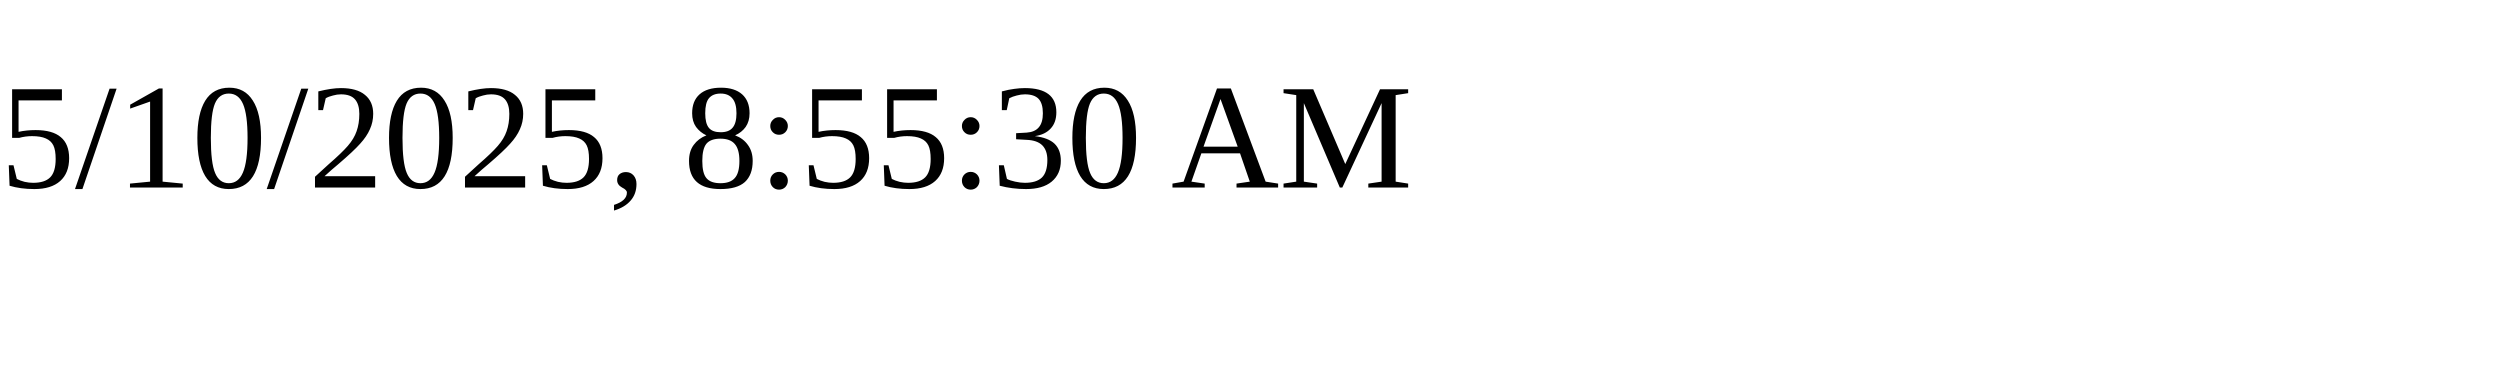
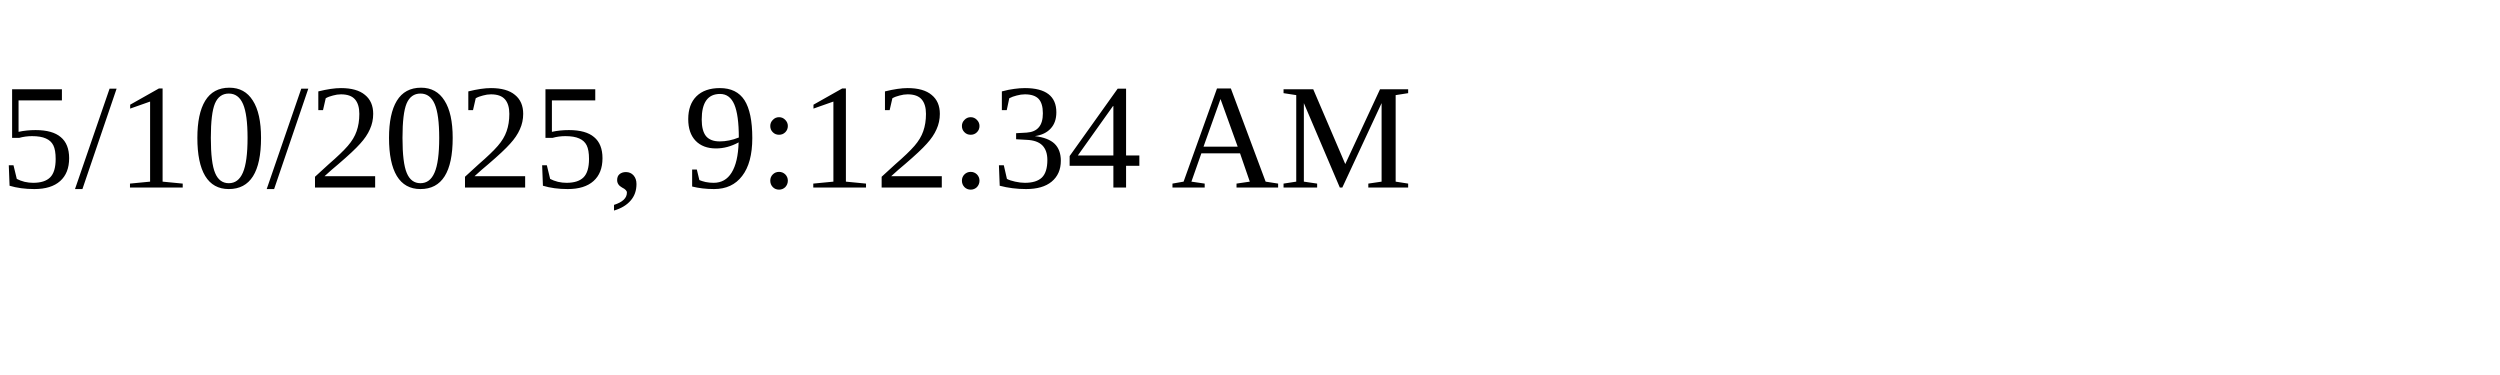
<svg xmlns="http://www.w3.org/2000/svg" height="30" width="200">
-   <text x="0" y="15">5/10/2025, 8:55:30 AM</text>
+   <text x="0" y="15">5/10/2025, 9:12:34 AM</text>
</svg>
